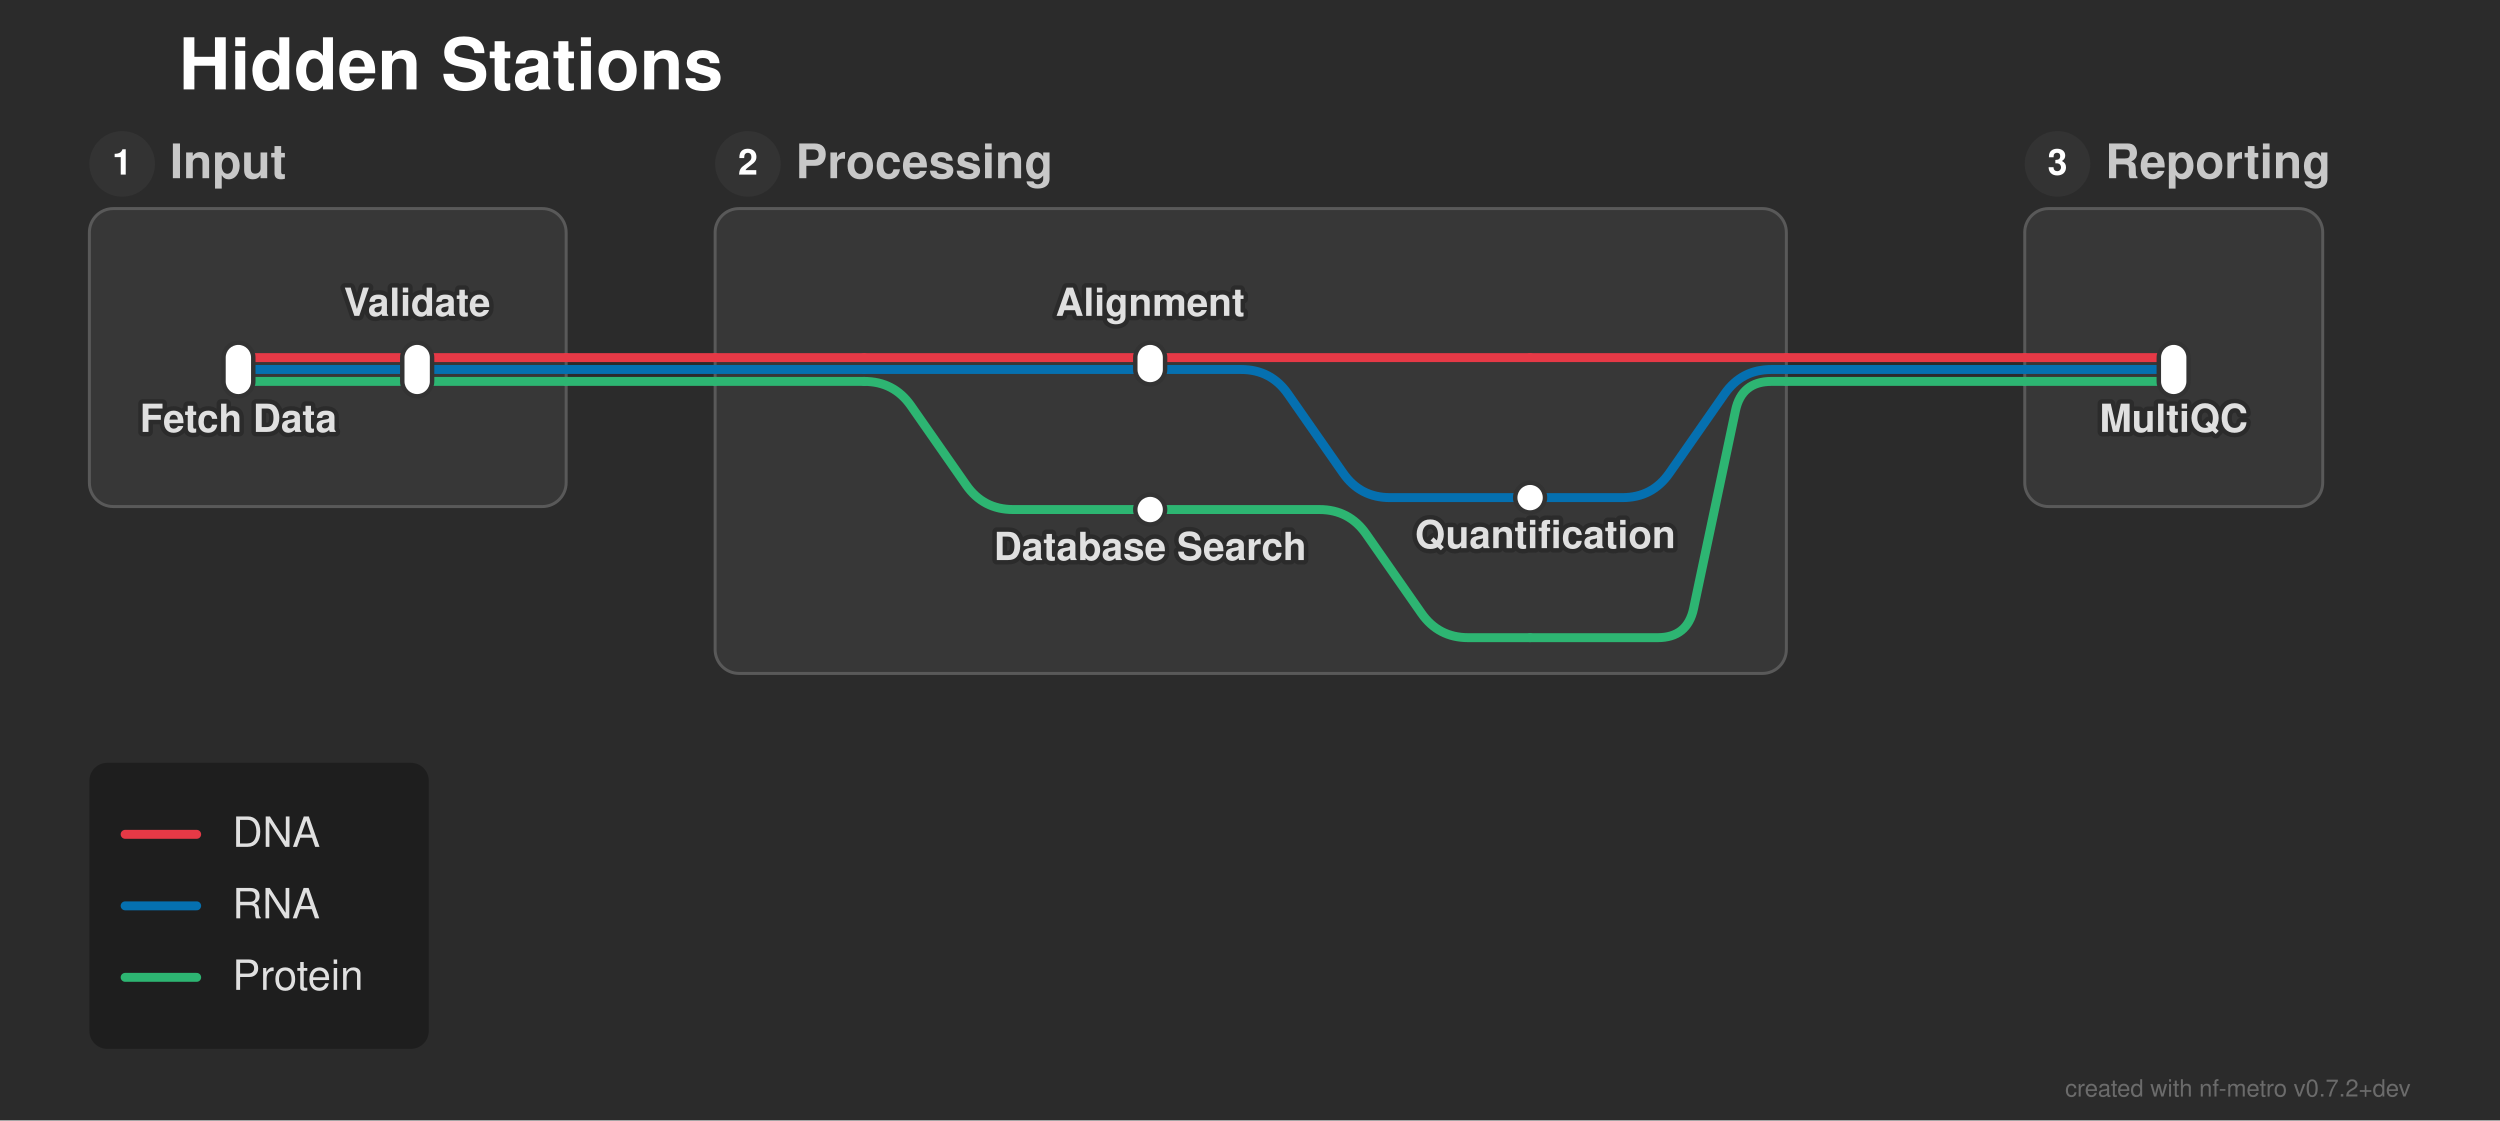
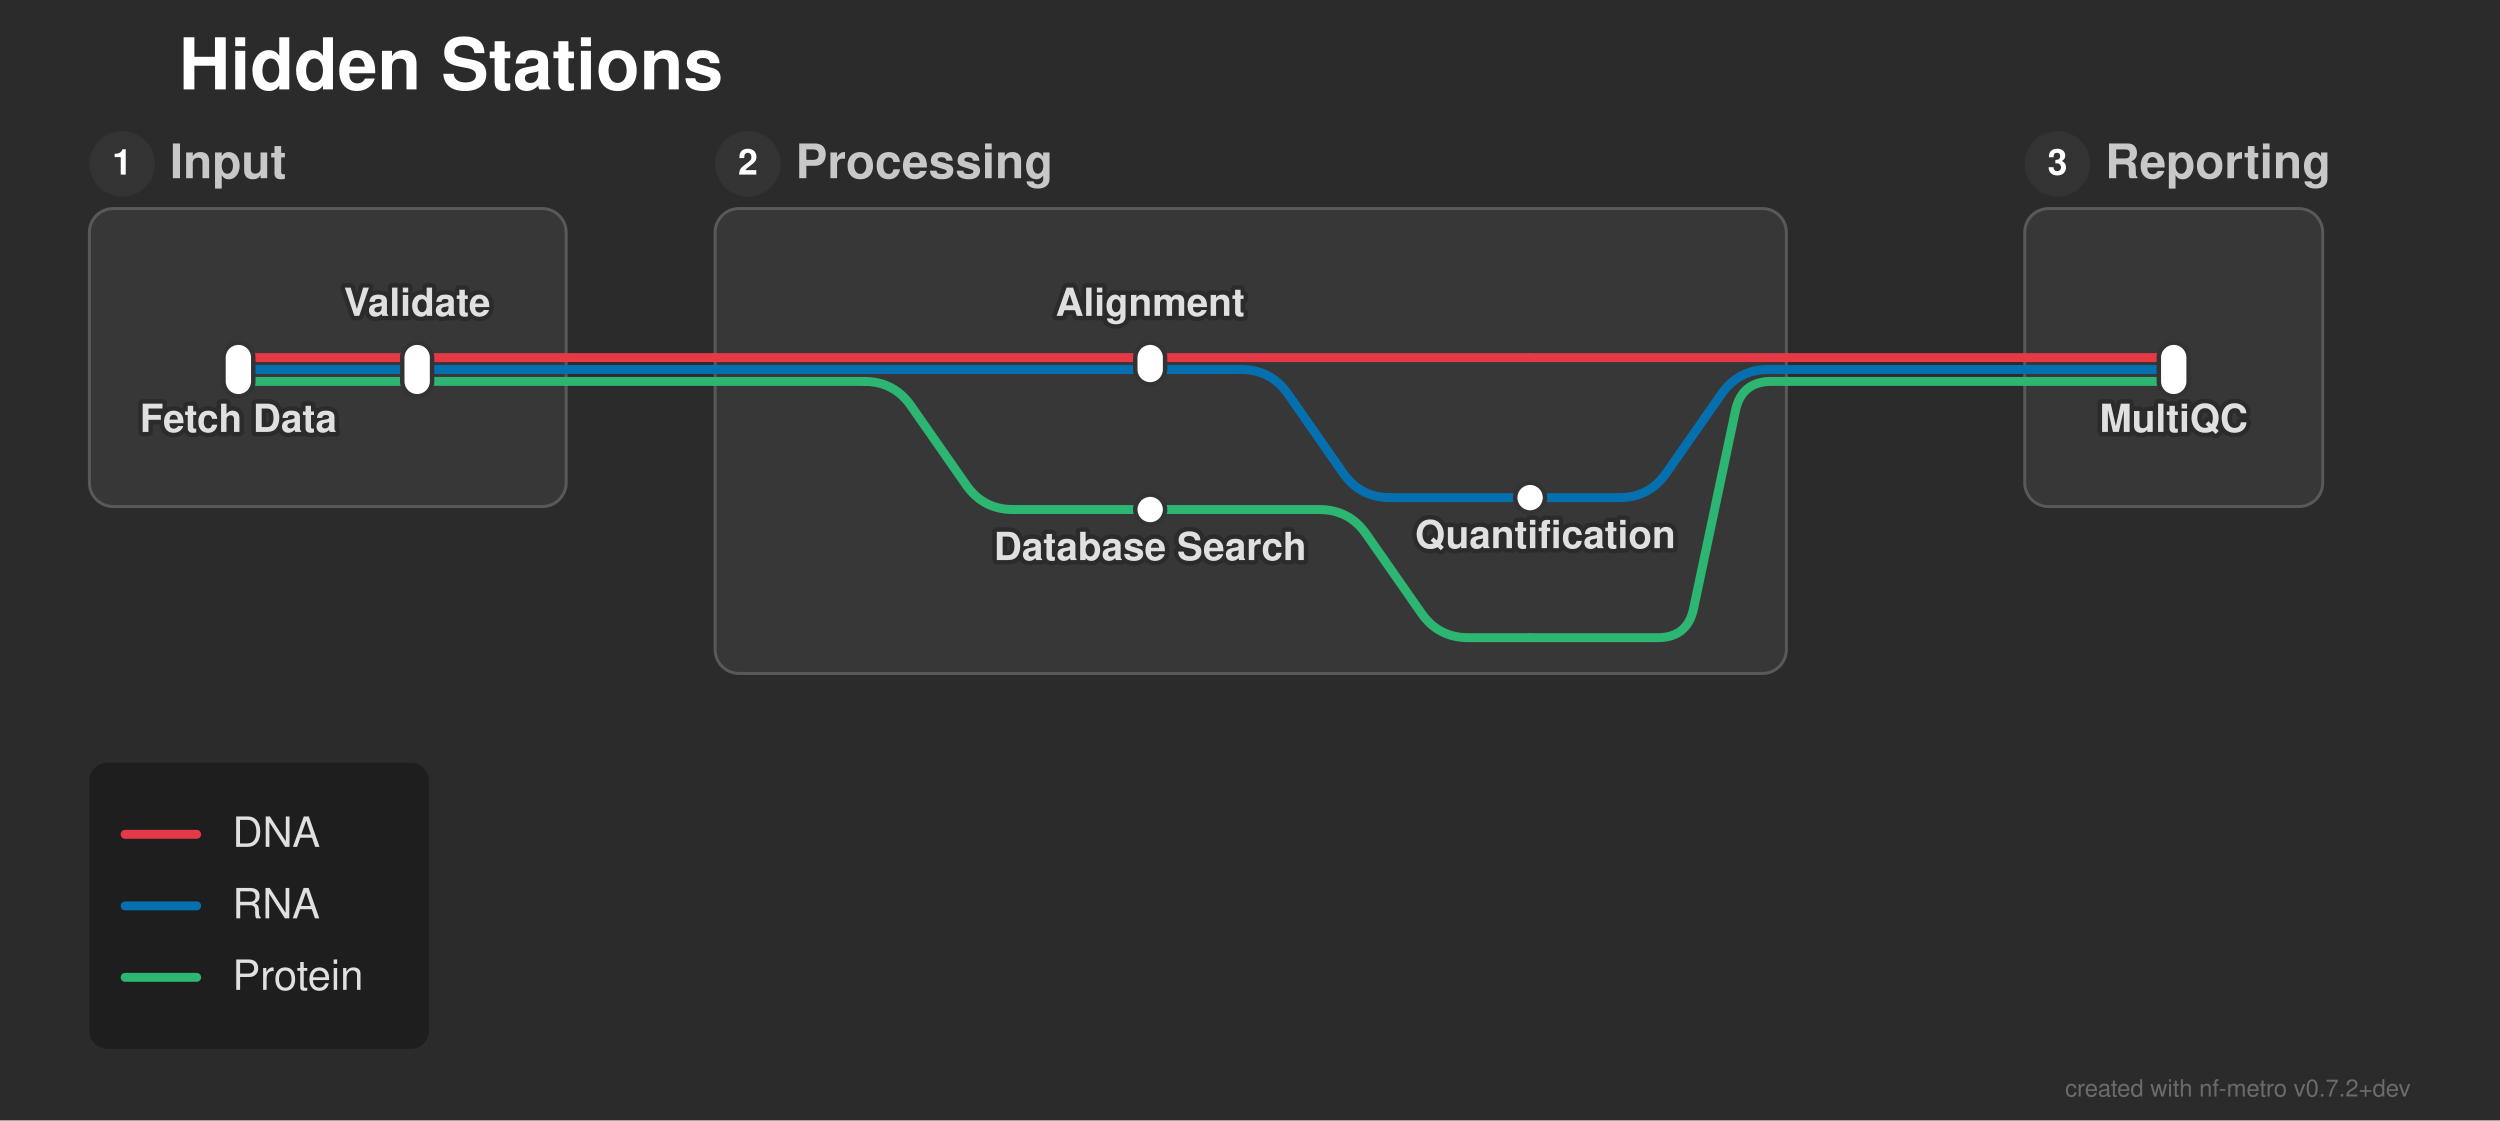
<svg xmlns="http://www.w3.org/2000/svg" width="839" height="376" viewBox="0 0 839 376">
  <defs>
</defs>
  <style>.nf-metro-bg { fill: var(--nfm-bg, #2b2b2b); }
.nf-metro-title { fill: var(--nfm-title-color, #ffffff); }
.nf-metro-station-label { fill: var(--nfm-label-color, #e0e0e0); }
.nf-metro-section-box { fill: var(--nfm-section-fill, #373737); stroke: var(--nfm-section-stroke, #595959); }
.nf-metro-section-label { fill: var(--nfm-section-label-color, #c8c8c8); }
.nf-metro-group-label { fill: var(--nfm-section-label-color, #c8c8c8); }
.nf-metro-group-underline { stroke: var(--nfm-section-label-color, #c8c8c8); }
.nf-metro-legend-bg { fill: var(--nfm-legend-bg, rgba(0, 0, 0, 0.3)); }
.nf-metro-legend-text { fill: var(--nfm-legend-text-color, #e0e0e0); }</style>
  <rect x="0" y="0" width="839" height="376" fill="#2b2b2b" class="nf-metro-bg" />
  <text x="60.0" y="30.0" font-size="24.0" fill="#ffffff" font-family="'Helvetica Neue', Helvetica, Arial, sans-serif" font-weight="bold" class="nf-metro-title">Hidden Stations</text>
  <rect x="30.0" y="70.0" width="160.0" height="100.0" rx="8" ry="8" fill="#373737" stroke="#595959" stroke-width="1.0" class="nf-metro-section-box" data-section-id="input" data-section-lines="dna,prot,rna" />
  <circle cx="41.0" cy="55.0" r="11" fill="#333333" class="nf-metro-section-num-circle" data-section-id="input" />
  <text x="41.0" y="55.0" font-size="12" fill="#ffffff" font-family="'Helvetica Neue', Helvetica, Arial, sans-serif" font-weight="bold" text-anchor="middle" dy="0.3em" data-section-id="input">1</text>
  <text x="57.0" y="55.0" font-size="16.0" fill="#c8c8c8" font-family="'Helvetica Neue', Helvetica, Arial, sans-serif" font-weight="bold" dy="0.3em" class="nf-metro-section-label" data-section-id="input">Input</text>
  <rect x="240.0" y="70.0" width="359.5" height="156.0" rx="8" ry="8" fill="#373737" stroke="#595959" stroke-width="1.0" class="nf-metro-section-box" data-section-id="processing" data-section-lines="dna,prot,rna" />
  <circle cx="251.0" cy="55.0" r="11" fill="#333333" class="nf-metro-section-num-circle" data-section-id="processing" />
  <text x="251.0" y="55.0" font-size="12" fill="#ffffff" font-family="'Helvetica Neue', Helvetica, Arial, sans-serif" font-weight="bold" text-anchor="middle" dy="0.3em" data-section-id="processing">2</text>
  <text x="267.0" y="55.0" font-size="16.0" fill="#c8c8c8" font-family="'Helvetica Neue', Helvetica, Arial, sans-serif" font-weight="bold" dy="0.3em" class="nf-metro-section-label" data-section-id="processing">Processing</text>
  <rect x="679.5" y="70.0" width="100.0" height="100.0" rx="8" ry="8" fill="#373737" stroke="#595959" stroke-width="1.0" class="nf-metro-section-box" data-section-id="reporting" data-section-lines="dna,prot,rna" />
  <circle cx="690.5" cy="55.0" r="11" fill="#333333" class="nf-metro-section-num-circle" data-section-id="reporting" />
  <text x="690.5" y="55.0" font-size="12" fill="#ffffff" font-family="'Helvetica Neue', Helvetica, Arial, sans-serif" font-weight="bold" text-anchor="middle" dy="0.3em" data-section-id="reporting">3</text>
  <text x="706.5" y="55.0" font-size="16.0" fill="#c8c8c8" font-family="'Helvetica Neue', Helvetica, Arial, sans-serif" font-weight="bold" dy="0.3em" class="nf-metro-section-label" data-section-id="reporting">Reporting</text>
  <path d="M80.0,128.0 L140.0,128.0" stroke="#2db572" stroke-width="3.0" stroke-linecap="round" class="metro-line-prot" data-line-id="prot" />
  <path d="M290.0,128.0 L290.0,128.0 Q300.0,128.0,305.722,136.201 L324.278,162.799 Q330.0,171.0,340.0,171.0 L386.0,171.0" stroke="#2db572" stroke-width="3.0" fill="none" stroke-linecap="round" stroke-linejoin="round" class="metro-line-prot" data-line-id="prot" />
  <path d="M140.0,128.0 L190.0,128.0" stroke="#2db572" stroke-width="3.0" stroke-linecap="round" class="metro-line-prot" data-line-id="prot" />
  <path d="M240.0,128.0 L290.0,128.0" stroke="#2db572" stroke-width="3.0" stroke-linecap="round" class="metro-line-prot" data-line-id="prot" />
  <path d="M679.5,128.0 L729.5,128.0" stroke="#2db572" stroke-width="3.0" stroke-linecap="round" class="metro-line-prot" data-line-id="prot" />
  <path d="M190.0,128.0 L240.0,128.0" stroke="#2db572" stroke-width="3.0" stroke-linecap="round" class="metro-line-prot" data-line-id="prot" />
  <path d="M599.5,128.0 L679.5,128.0" stroke="#2db572" stroke-width="3.0" stroke-linecap="round" class="metro-line-prot" data-line-id="prot" />
  <path d="M386.0,171.0 L442.75,171.0 Q452.75,171.0,458.472,179.201 L477.028,205.799 Q482.75,214.0,492.75,214.0 L513.5,214.0" stroke="#2db572" stroke-width="3.0" fill="none" stroke-linecap="round" stroke-linejoin="round" class="metro-line-prot" data-line-id="prot" />
  <path d="M513.5,214.0 L556.3,214.0 Q566.3,214.0,568.37,204.217 L582.43,137.783 Q584.5,128.0,594.5,128.0 L599.5,128.0" stroke="#2db572" stroke-width="3.0" fill="none" stroke-linecap="round" stroke-linejoin="round" class="metro-line-prot" data-line-id="prot" />
  <path d="M80.0,124.0 L140.0,124.0" stroke="#0570b0" stroke-width="3.0" stroke-linecap="round" class="metro-line-rna" data-line-id="rna" />
  <path d="M290.0,124.0 L386.0,124.0" stroke="#0570b0" stroke-width="3.0" stroke-linecap="round" class="metro-line-rna" data-line-id="rna" />
  <path d="M386.0,124.0 L416.5,124.0 Q426.5,124.0,432.222,132.201 L450.778,158.799 Q456.5,167.0,466.5,167.0 L513.5,167.0" stroke="#0570b0" stroke-width="3.0" fill="none" stroke-linecap="round" stroke-linejoin="round" class="metro-line-rna" data-line-id="rna" />
  <path d="M140.0,124.0 L190.0,124.0" stroke="#0570b0" stroke-width="3.0" stroke-linecap="round" class="metro-line-rna" data-line-id="rna" />
  <path d="M240.0,124.0 L290.0,124.0" stroke="#0570b0" stroke-width="3.0" stroke-linecap="round" class="metro-line-rna" data-line-id="rna" />
-   <path d="M513.5,167.0 L544.5,167.0 Q554.5,167.0,560.222,158.799 L578.778,132.201 Q584.5,124.0,594.5,124.0 L599.5,124.0" stroke="#0570b0" stroke-width="3.0" fill="none" stroke-linecap="round" stroke-linejoin="round" class="metro-line-rna" data-line-id="rna" />
+   <path d="M513.5,167.0 L543.457,167.0 Q553.457,167.0,559.179,158.799 L577.735,132.201 Q583.457,124.0,593.457,124.0 L599.5,124.0" stroke="#0570b0" stroke-width="3.0" fill="none" stroke-linecap="round" stroke-linejoin="round" class="metro-line-rna" data-line-id="rna" />
  <path d="M679.5,124.0 L729.5,124.0" stroke="#0570b0" stroke-width="3.0" stroke-linecap="round" class="metro-line-rna" data-line-id="rna" />
  <path d="M190.0,124.0 L240.0,124.0" stroke="#0570b0" stroke-width="3.0" stroke-linecap="round" class="metro-line-rna" data-line-id="rna" />
  <path d="M599.5,124.0 L679.5,124.0" stroke="#0570b0" stroke-width="3.0" stroke-linecap="round" class="metro-line-rna" data-line-id="rna" />
  <path d="M80.0,120.0 L140.0,120.0" stroke="#e63946" stroke-width="3.0" stroke-linecap="round" class="metro-line-dna" data-line-id="dna" />
  <path d="M290.0,120.0 L386.0,120.0" stroke="#e63946" stroke-width="3.0" stroke-linecap="round" class="metro-line-dna" data-line-id="dna" />
  <path d="M140.0,120.0 L190.0,120.0" stroke="#e63946" stroke-width="3.0" stroke-linecap="round" class="metro-line-dna" data-line-id="dna" />
  <path d="M240.0,120.0 L290.0,120.0" stroke="#e63946" stroke-width="3.0" stroke-linecap="round" class="metro-line-dna" data-line-id="dna" />
  <path d="M679.5,120.0 L729.5,120.0" stroke="#e63946" stroke-width="3.0" stroke-linecap="round" class="metro-line-dna" data-line-id="dna" />
  <path d="M190.0,120.0 L240.0,120.0" stroke="#e63946" stroke-width="3.0" stroke-linecap="round" class="metro-line-dna" data-line-id="dna" />
  <path d="M599.5,120.0 L679.5,120.0" stroke="#e63946" stroke-width="3.0" stroke-linecap="round" class="metro-line-dna" data-line-id="dna" />
  <path d="M386.0,120.0 L513.5,120.0" stroke="#e63946" stroke-width="3.0" stroke-linecap="round" class="metro-line-dna" data-line-id="dna" />
  <path d="M513.5,120.0 L599.5,120.0" stroke="#e63946" stroke-width="3.0" stroke-linecap="round" class="metro-line-dna" data-line-id="dna" />
  <rect x="75.0" y="115.0" width="10.0" height="18.0" rx="5.0" ry="5.0" fill="#ffffff" stroke="#333333" stroke-width="1.5" class="nf-metro-station" data-station-id="fetch" data-station-lines="dna,prot,rna" data-station-label="Fetch Data" data-section-id="input" data-section-name="Input" />
  <rect x="135.0" y="115.0" width="10.0" height="18.0" rx="5.0" ry="5.0" fill="#ffffff" stroke="#333333" stroke-width="1.5" class="nf-metro-station" data-station-id="validate" data-station-lines="dna,prot,rna" data-station-label="Validate" data-section-id="input" data-section-name="Input" />
  <rect x="381.0" y="115.0" width="10.0" height="14.0" rx="5.0" ry="5.0" fill="#ffffff" stroke="#333333" stroke-width="1.5" class="nf-metro-station" data-station-id="align" data-station-lines="dna,rna" data-station-label="Alignment" data-section-id="processing" data-section-name="Processing" />
  <rect x="508.5" y="162.0" width="10.0" height="10.0" rx="5.0" ry="5.0" fill="#ffffff" stroke="#333333" stroke-width="1.5" class="nf-metro-station" data-station-id="quant" data-station-lines="rna" data-station-label="Quantification" data-section-id="processing" data-section-name="Processing" />
  <rect x="381.0" y="166.0" width="10.0" height="10.0" rx="5.0" ry="5.0" fill="#ffffff" stroke="#333333" stroke-width="1.5" class="nf-metro-station" data-station-id="search" data-station-lines="prot" data-station-label="Database Search" data-section-id="processing" data-section-name="Processing" />
  <rect x="724.5" y="115.0" width="10.0" height="18.0" rx="5.0" ry="5.0" fill="#ffffff" stroke="#333333" stroke-width="1.5" class="nf-metro-station" data-station-id="multiqc" data-station-lines="dna,prot,rna" data-station-label="MultiQC" data-section-id="reporting" data-section-name="Reporting" />
  <text x="80.0" y="139.0" font-size="13.0" fill="#2b2b2b" stroke="#2b2b2b" stroke-width="3.0" stroke-linejoin="round" font-family="'Helvetica Neue', Helvetica, Arial, sans-serif" font-weight="bold" aria-hidden="true" text-anchor="middle" dominant-baseline="hanging">Fetch Data</text>
  <text x="80.0" y="139.0" font-size="13.0" fill="#e0e0e0" font-family="'Helvetica Neue', Helvetica, Arial, sans-serif" font-weight="bold" text-anchor="middle" dominant-baseline="hanging" data-station-id="fetch" class="nf-metro-station-label">Fetch Data</text>
  <text x="729.5" y="139.0" font-size="13.0" fill="#2b2b2b" stroke="#2b2b2b" stroke-width="3.0" stroke-linejoin="round" font-family="'Helvetica Neue', Helvetica, Arial, sans-serif" font-weight="bold" aria-hidden="true" text-anchor="middle" dominant-baseline="hanging">MultiQC</text>
  <text x="729.5" y="139.0" font-size="13.0" fill="#e0e0e0" font-family="'Helvetica Neue', Helvetica, Arial, sans-serif" font-weight="bold" text-anchor="middle" dominant-baseline="hanging" data-station-id="multiqc" class="nf-metro-station-label">MultiQC</text>
  <text x="140.0" y="106.0" font-size="13.0" fill="#2b2b2b" stroke="#2b2b2b" stroke-width="3.0" stroke-linejoin="round" font-family="'Helvetica Neue', Helvetica, Arial, sans-serif" font-weight="bold" aria-hidden="true" text-anchor="middle" dominant-baseline="auto">Validate</text>
  <text x="140.0" y="106.0" font-size="13.0" fill="#e0e0e0" font-family="'Helvetica Neue', Helvetica, Arial, sans-serif" font-weight="bold" text-anchor="middle" dominant-baseline="auto" data-station-id="validate" class="nf-metro-station-label">Validate</text>
  <text x="386.0" y="106.0" font-size="13.0" fill="#2b2b2b" stroke="#2b2b2b" stroke-width="3.0" stroke-linejoin="round" font-family="'Helvetica Neue', Helvetica, Arial, sans-serif" font-weight="bold" aria-hidden="true" text-anchor="middle" dominant-baseline="auto">Alignment</text>
  <text x="386.0" y="106.0" font-size="13.0" fill="#e0e0e0" font-family="'Helvetica Neue', Helvetica, Arial, sans-serif" font-weight="bold" text-anchor="middle" dominant-baseline="auto" data-station-id="align" class="nf-metro-station-label">Alignment</text>
  <text x="386.0" y="182.0" font-size="13.0" fill="#2b2b2b" stroke="#2b2b2b" stroke-width="3.0" stroke-linejoin="round" font-family="'Helvetica Neue', Helvetica, Arial, sans-serif" font-weight="bold" aria-hidden="true" text-anchor="middle" dominant-baseline="hanging">Database Search</text>
  <text x="386.0" y="182.0" font-size="13.0" fill="#e0e0e0" font-family="'Helvetica Neue', Helvetica, Arial, sans-serif" font-weight="bold" text-anchor="middle" dominant-baseline="hanging" data-station-id="search" class="nf-metro-station-label">Database Search</text>
  <text x="518.6" y="178.0" font-size="13.0" fill="#2b2b2b" stroke="#2b2b2b" stroke-width="3.0" stroke-linejoin="round" font-family="'Helvetica Neue', Helvetica, Arial, sans-serif" font-weight="bold" aria-hidden="true" text-anchor="middle" dominant-baseline="hanging">Quantification</text>
  <text x="518.6" y="178.0" font-size="13.0" fill="#e0e0e0" font-family="'Helvetica Neue', Helvetica, Arial, sans-serif" font-weight="bold" text-anchor="middle" dominant-baseline="hanging" data-station-id="quant" class="nf-metro-station-label">Quantification</text>
  <rect x="30.0" y="256.0" width="113.9" height="96.0" rx="6" ry="6" fill="rgba(0, 0, 0, 0.3)" class="nf-metro-legend-bg" />
  <path d="M42.0,280.0 L66.0,280.0" stroke="#e63946" stroke-width="3.0" stroke-linecap="round" />
  <text x="78.0" y="280.0" font-size="14.0" fill="#e0e0e0" font-family="'Helvetica Neue', Helvetica, Arial, sans-serif" dy="0.3em" class="nf-metro-legend-text">DNA</text>
  <path d="M42.0,304.0 L66.0,304.0" stroke="#0570b0" stroke-width="3.0" stroke-linecap="round" />
  <text x="78.0" y="304.0" font-size="14.0" fill="#e0e0e0" font-family="'Helvetica Neue', Helvetica, Arial, sans-serif" dy="0.3em" class="nf-metro-legend-text">RNA</text>
  <path d="M42.0,328.0 L66.0,328.0" stroke="#2db572" stroke-width="3.0" stroke-linecap="round" />
  <text x="78.0" y="328.0" font-size="14.0" fill="#e0e0e0" font-family="'Helvetica Neue', Helvetica, Arial, sans-serif" dy="0.3em" class="nf-metro-legend-text">Protein</text>
  <text x="809.0" y="368.0" font-size="8" fill="rgba(150, 150, 150, 0.6)" font-family="'Helvetica Neue', Helvetica, Arial, sans-serif" text-anchor="end">created with nf-metro v0.7.2+dev</text>
</svg>
